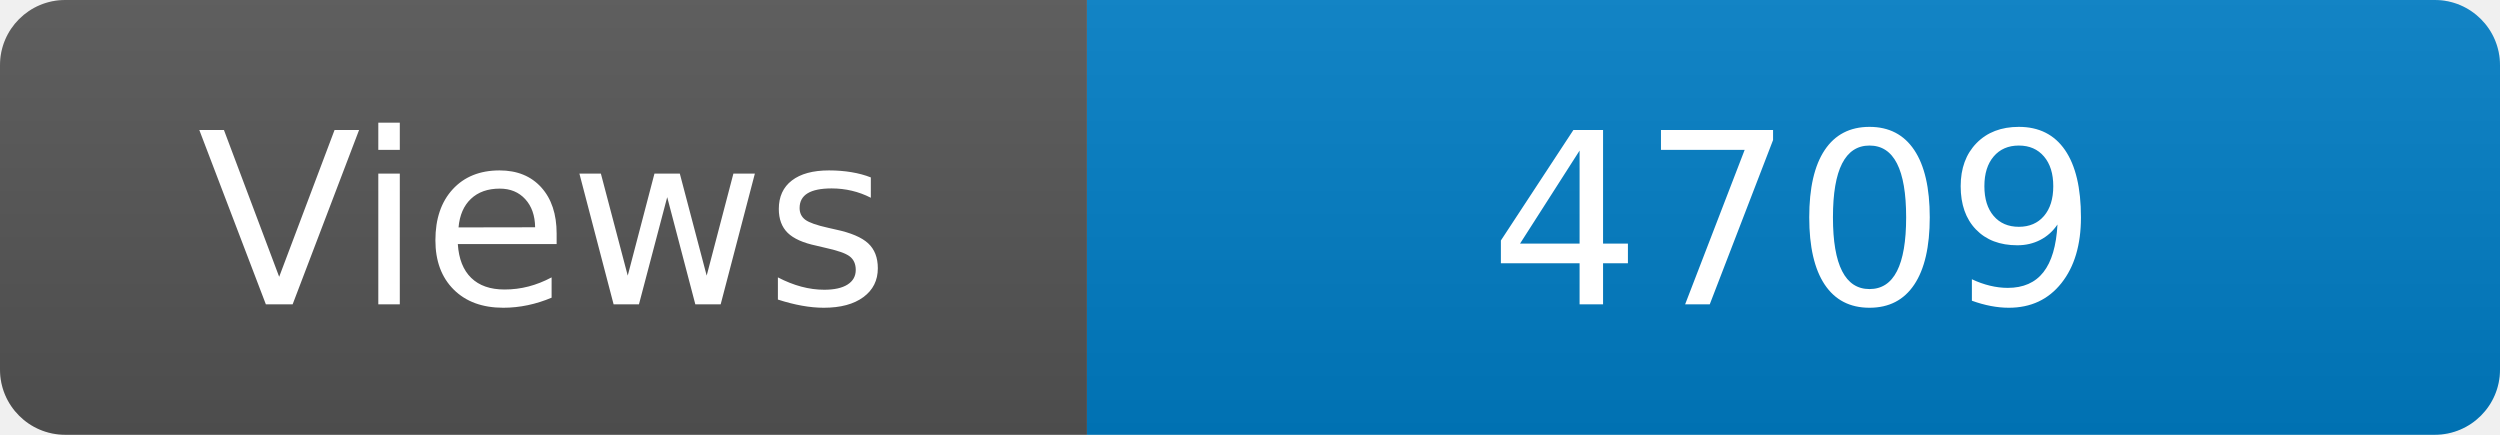
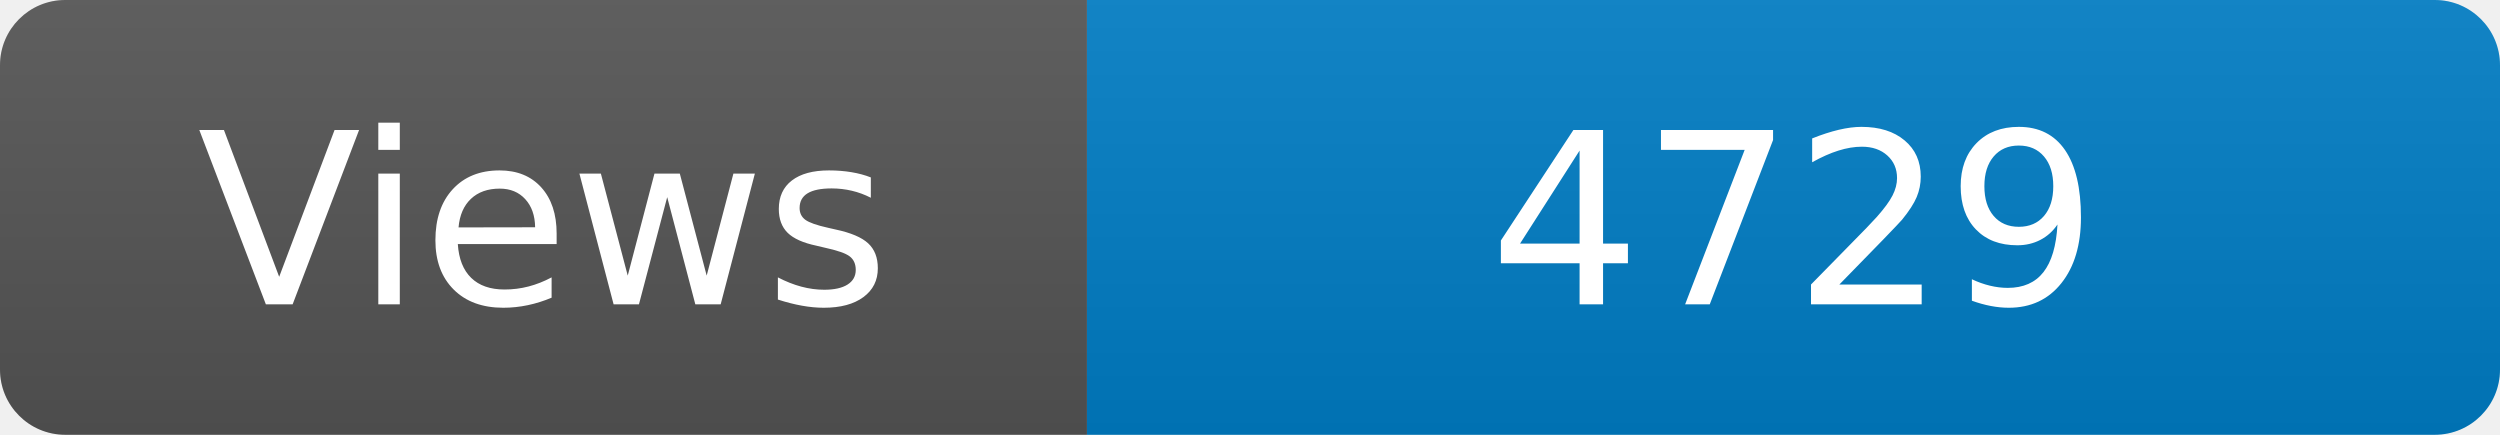
<svg xmlns="http://www.w3.org/2000/svg" width="115" height="20" role="img" aria-label="Maintained?: yes">
  <linearGradient id="s" x2="0" y2="100%">
    <stop offset="0" stop-color="#bbb" stop-opacity=".1" />
    <stop offset="1" stop-opacity=".1" />
  </linearGradient>
  <clipPath id="r">
    <rect width="115" height="20" rx="3" fill="#fff" />
  </clipPath>
  <g clip-path="url(#r)">
    <rect width="50" height="20" fill="#555" />
    <rect x="50" width="160" height="20" fill="#007ec6" />
    <rect width="115" height="20" fill="url(#s)" />
  </g>
  <g fill="#fff" text-anchor="middle" font-family="Verdana,Geneva,DejaVu Sans,sans-serif" font-size="110">
    <text x="250" y="140" transform="scale(.1)" fill="#fff">Views</text>
-     <text x="825" y="140" transform="scale(.1)" fill="#fff">4709</text>
+     <text x="825" y="140" transform="scale(.1)" fill="#fff">4729</text>
  </g>
</svg>
